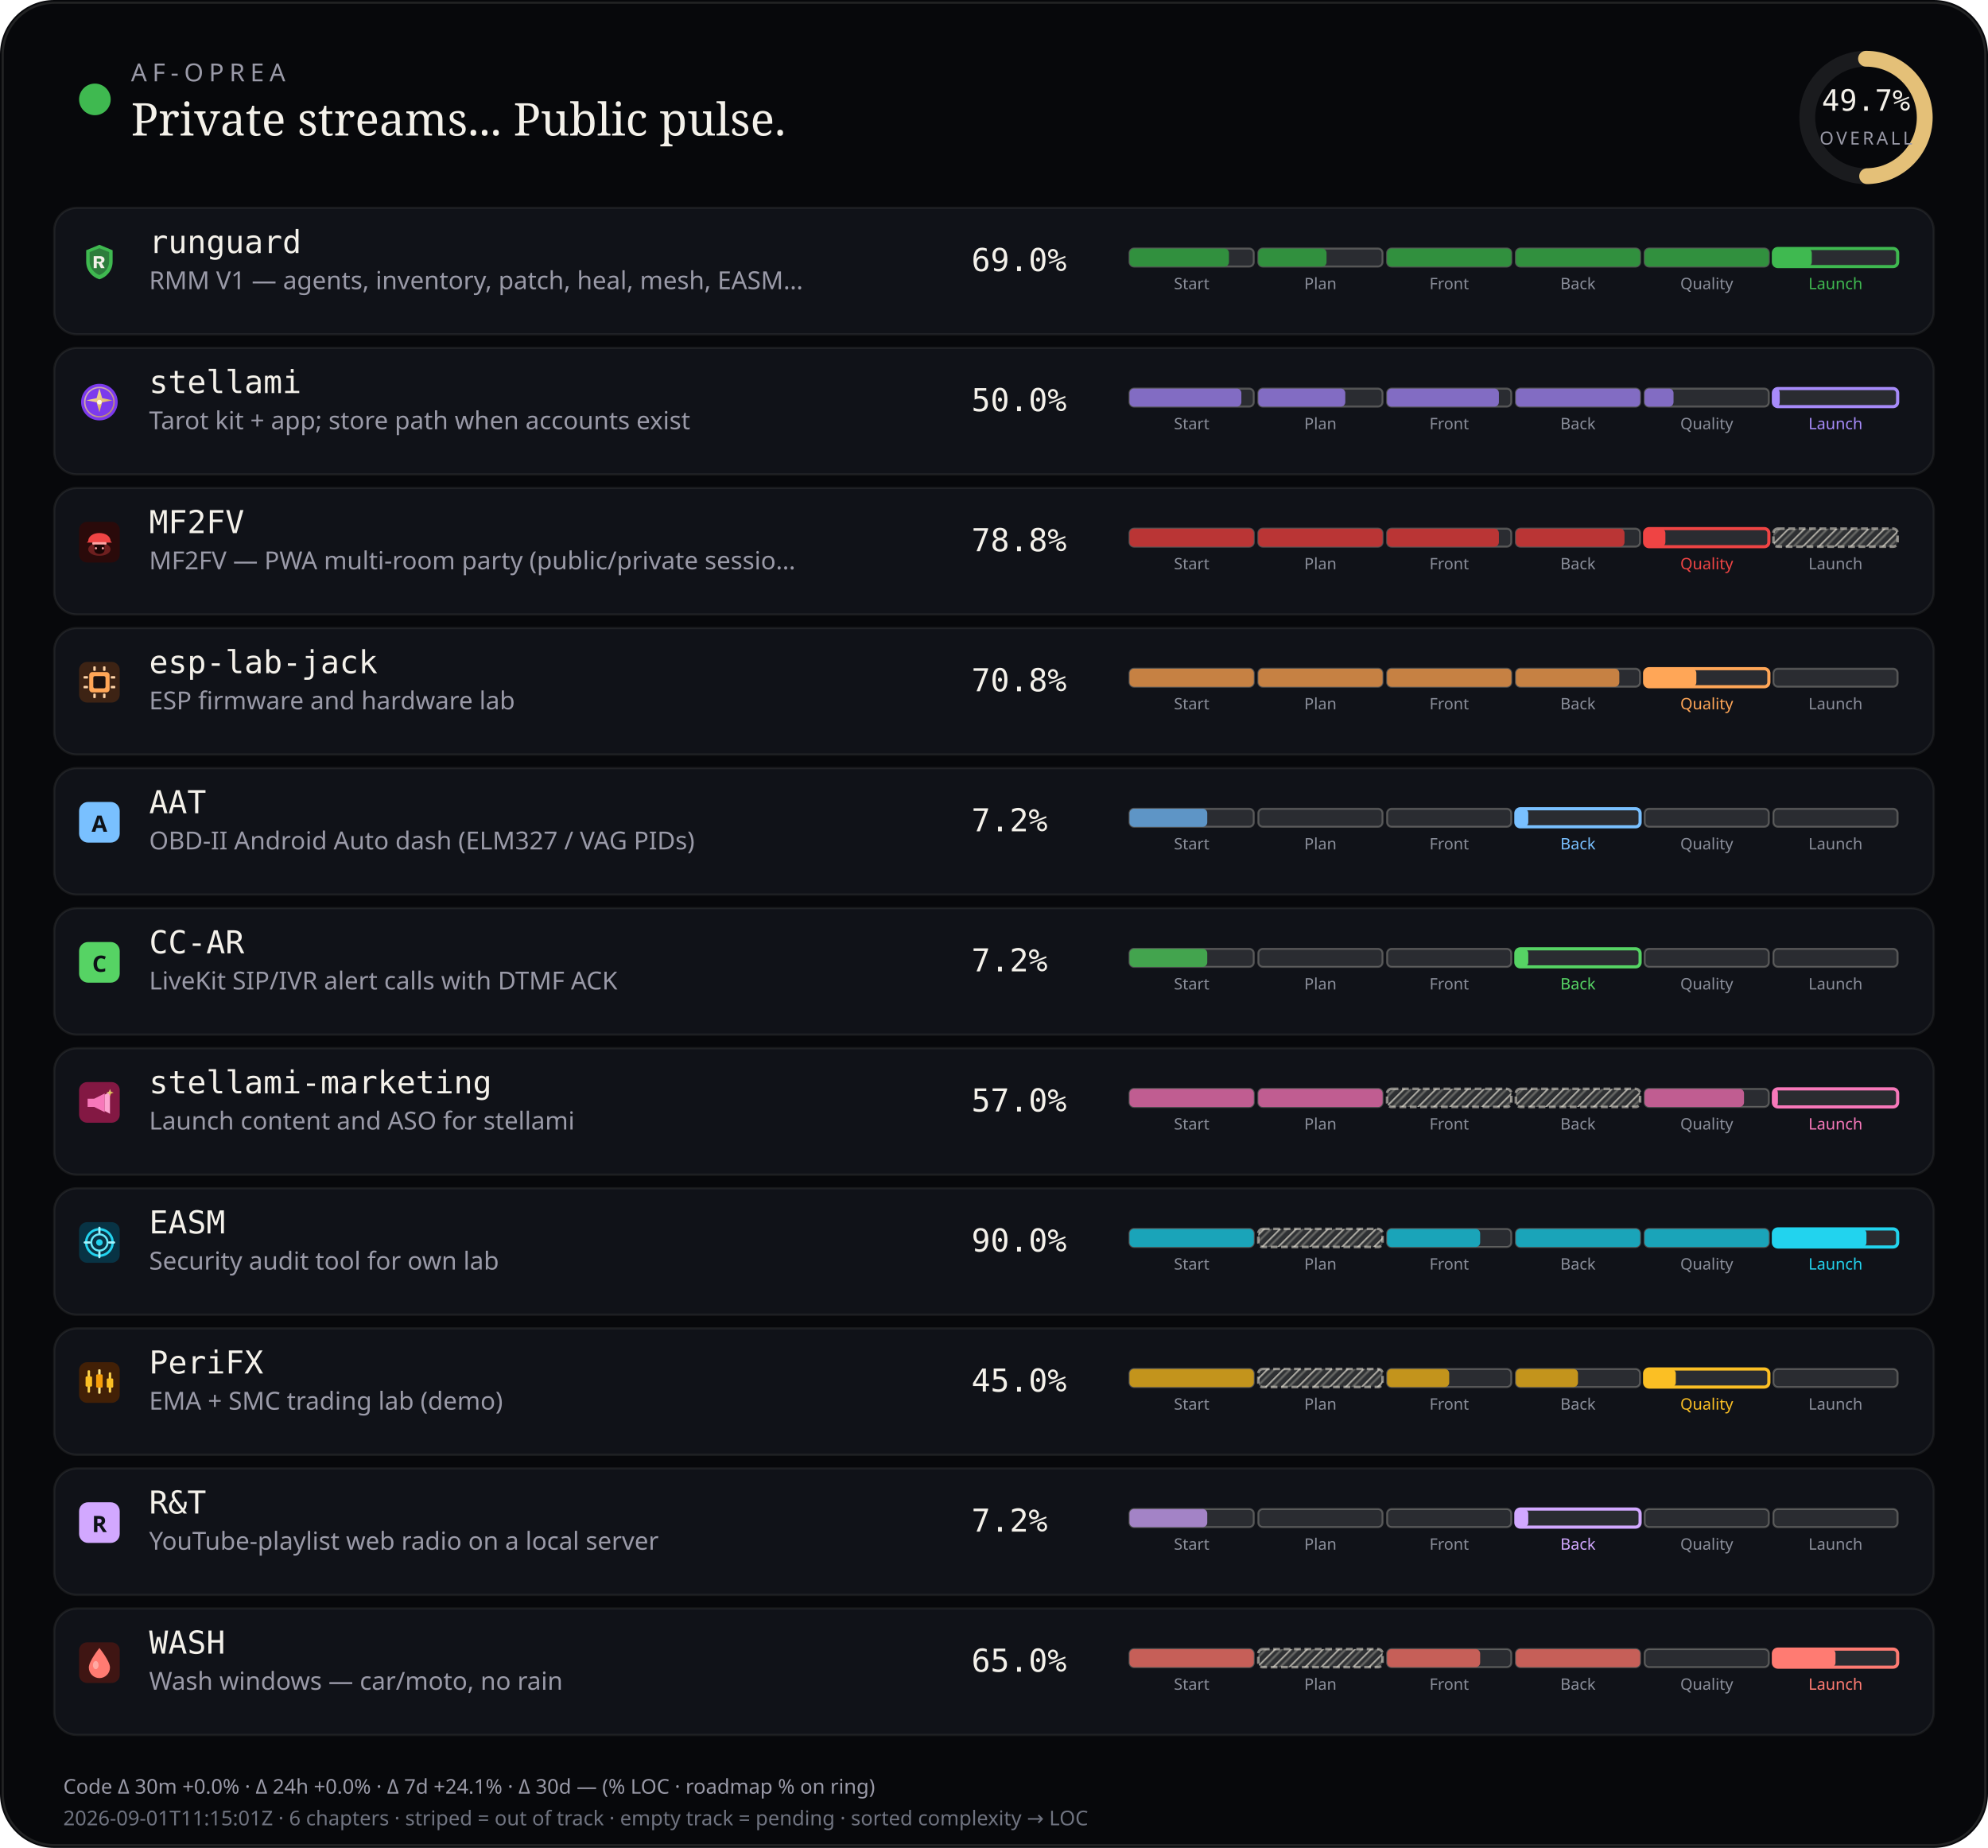
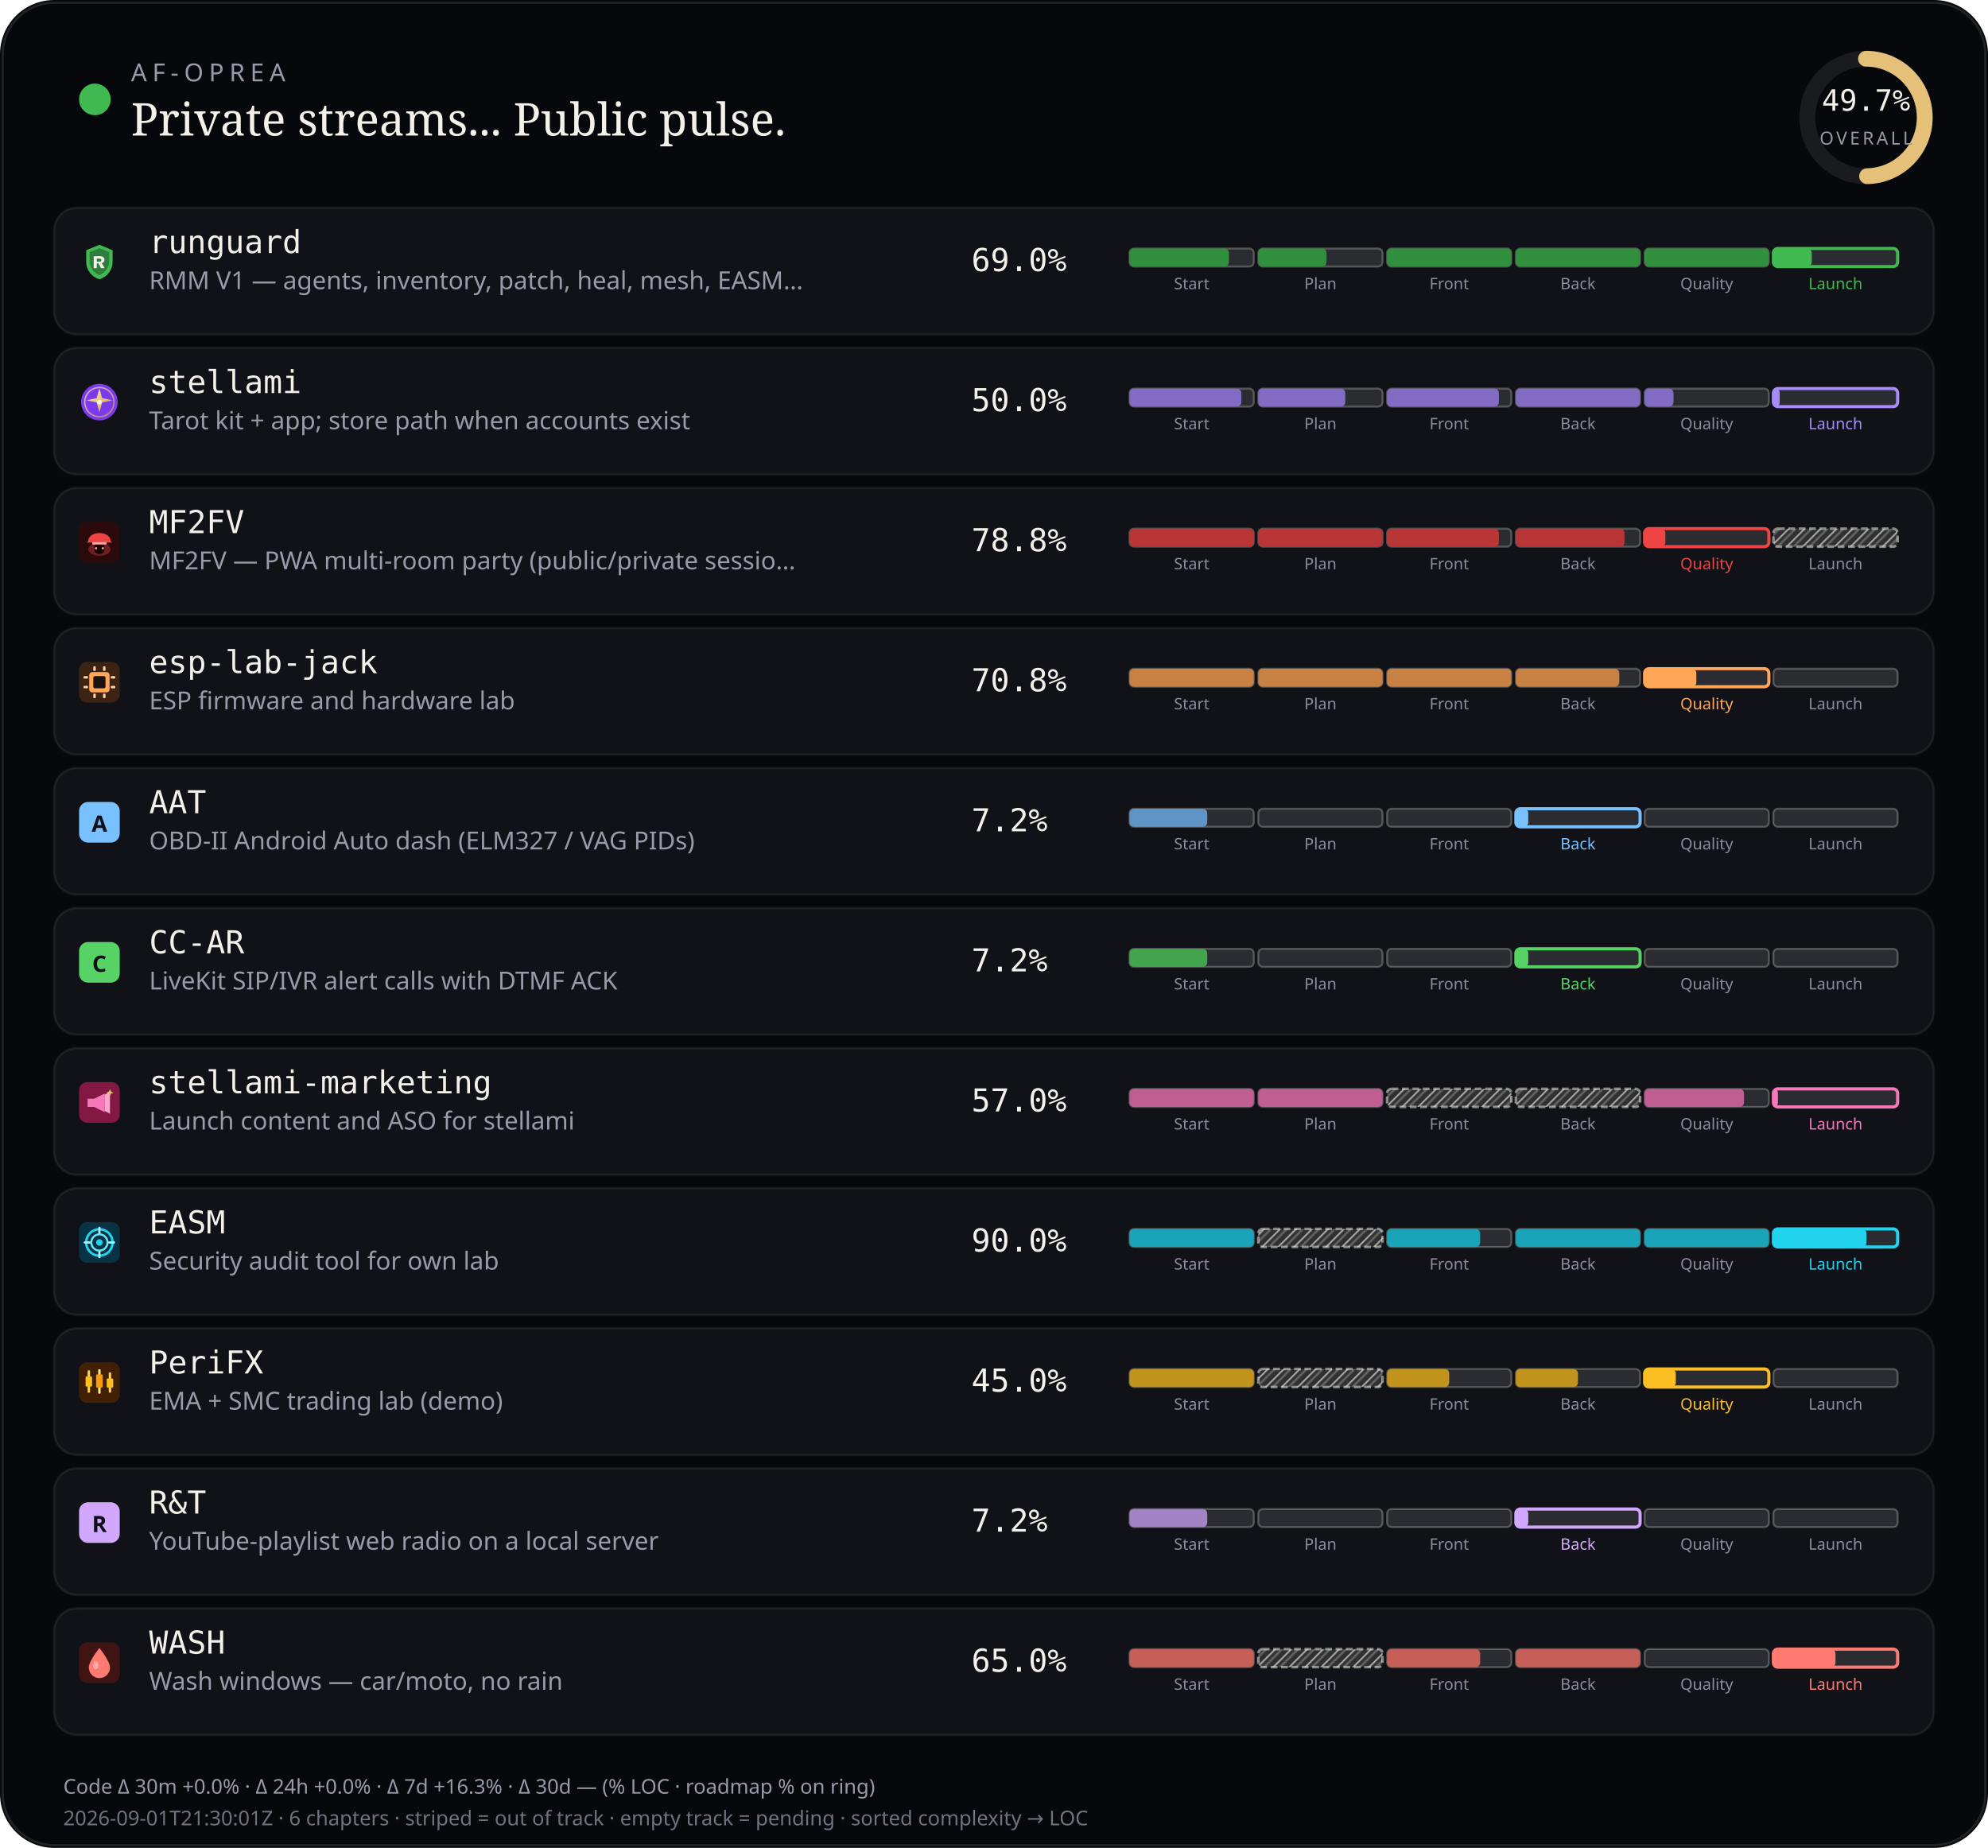
<svg xmlns="http://www.w3.org/2000/svg" viewBox="0 0 880 818" width="880" height="818" role="img" aria-label="AF-Oprea public work pulse">
  <defs>
    <pattern id="chSkip" width="5" height="5" patternUnits="userSpaceOnUse" patternTransform="rotate(45)">
      <line x1="0" y1="0" x2="0" y2="5" stroke="rgba(232,228,214,0.62)" stroke-width="1.6" />
      <line x1="2.5" y1="0" x2="2.5" y2="5" stroke="rgba(232,228,214,0.28)" stroke-width="1" />
    </pattern>
  </defs>
  <rect width="880" height="818" rx="24" fill="#07080b" />
  <rect x="1.2" y="1.2" width="877.6" height="815.6" rx="22.8" fill="none" stroke="rgba(232,228,214,0.12)" />
  <circle cx="42" cy="44" r="7" fill="#3fb950" />
  <text x="58" y="36" fill="#9a9aa8" font-size="11" font-family="ui-sans-serif, system-ui, sans-serif" letter-spacing="2.4">AF-OPREA</text>
  <text x="58" y="60" fill="#f4f1ea" font-size="20" font-family="ui-serif, Georgia, serif">Private streams... Public pulse.</text>
  <g transform="translate(790,16)">
    <circle cx="36" cy="36" r="26" fill="none" stroke="rgba(255,255,255,0.08)" stroke-width="7" />
    <circle cx="36" cy="36" r="26" fill="none" stroke="#e4c078" stroke-width="7" stroke-linecap="round" stroke-dasharray="163.36" stroke-dashoffset="82.17" transform="rotate(-90 36 36)" />
    <text x="36" y="33" text-anchor="middle" fill="#f4f1ea" font-size="13" font-family="ui-monospace, monospace">49.7%</text>
    <text x="36" y="48" text-anchor="middle" fill="#9a9aa8" font-size="8" font-family="ui-sans-serif, system-ui, sans-serif" letter-spacing="1.2">OVERALL</text>
  </g>
  <rect x="24" y="92" width="832" height="56" rx="10" fill="#101218" stroke="rgba(232,228,214,0.08)" />
  <g id="stream_logo_runguard" class="stream_logo" data-stream="runguard" transform="translate(35.0,107.0) scale(0.9)" opacity="1.0">
    <path fill="#3fb950" d="M10 1.5 L16.5 4.2 V9.8 C16.5 14.1 13.6 17.4 10 18.5 C6.4 17.4 3.5 14.1 3.5 9.8 V4.2 Z" />
    <path fill="#0d1117" fill-opacity=".35" d="M10 3.2 L14.8 5.1 V9.7 C14.8 12.9 12.6 15.4 10 16.4 C7.4 15.4 5.2 12.9 5.2 9.7 V5.1 Z" />
    <path fill="#f4f1ea" d="M7.2 7.1h3.1c1.35 0 2.2.7 2.2 1.75 0 .85-.5 1.45-1.35 1.65L12.6 13h-1.85l-1.2-2.35H8.7V13H7.2V7.1zm1.5 1.2v1.55h1.35c.55 0 .9-.28.9-.75s-.35-.8-.9-.8H8.7z" />
  </g>
  <use class="stream_logo" data-stream="runguard" href="#stream_logo_runguard" x="35.0" y="107.0" width="18" height="18" opacity="0" />
  <text x="66" y="112" fill="#f4f1ea" font-size="14" font-family="ui-monospace, SFMono-Regular, monospace">runguard</text>
  <text x="66" y="128" fill="#9a9aa8" font-size="11" font-family="ui-sans-serif, system-ui, sans-serif">RMM V1 — agents, inventory, patch, heal, mesh, EASM…</text>
  <text x="430" y="120" fill="#f4f1ea" font-size="14" font-family="ui-monospace, SFMono-Regular, monospace">69.0%</text>
  <rect x="500.0" y="110.0" width="55.0" height="8.0" rx="2" fill="rgba(255,255,255,0.11)" stroke="rgba(232,228,214,0.28)" stroke-width="0.85" />
  <rect x="500.0" y="110.0" width="44.0" height="8.0" rx="2" fill="#31903e" />
  <text x="527.5" y="128.0" text-anchor="middle" fill="#8a8e9a" font-size="7" font-family="ui-sans-serif, system-ui, sans-serif">Start</text>
  <rect x="557.0" y="110.0" width="55.0" height="8.0" rx="2" fill="rgba(255,255,255,0.11)" stroke="rgba(232,228,214,0.28)" stroke-width="0.85" />
  <rect x="557.0" y="110.0" width="30.2" height="8.0" rx="2" fill="#31903e" />
  <text x="584.5" y="128.0" text-anchor="middle" fill="#8a8e9a" font-size="7" font-family="ui-sans-serif, system-ui, sans-serif">Plan</text>
  <rect x="614.0" y="110.0" width="55.0" height="8.0" rx="2" fill="rgba(255,255,255,0.11)" stroke="rgba(232,228,214,0.28)" stroke-width="0.85" />
  <rect x="614.0" y="110.0" width="55.0" height="8.0" rx="2" fill="#31903e" />
  <text x="641.5" y="128.0" text-anchor="middle" fill="#8a8e9a" font-size="7" font-family="ui-sans-serif, system-ui, sans-serif">Front</text>
  <rect x="671.0" y="110.0" width="55.0" height="8.0" rx="2" fill="rgba(255,255,255,0.11)" stroke="rgba(232,228,214,0.28)" stroke-width="0.85" />
  <rect x="671.0" y="110.0" width="55.0" height="8.0" rx="2" fill="#31903e" />
  <text x="698.5" y="128.0" text-anchor="middle" fill="#8a8e9a" font-size="7" font-family="ui-sans-serif, system-ui, sans-serif">Back</text>
  <rect x="728.0" y="110.0" width="55.0" height="8.0" rx="2" fill="rgba(255,255,255,0.11)" stroke="rgba(232,228,214,0.28)" stroke-width="0.85" />
  <rect x="728.0" y="110.0" width="55.0" height="8.0" rx="2" fill="#31903e" />
  <text x="755.5" y="128.0" text-anchor="middle" fill="#8a8e9a" font-size="7" font-family="ui-sans-serif, system-ui, sans-serif">Quality</text>
  <rect x="785.0" y="110.0" width="55.0" height="8.0" rx="2" fill="rgba(255,255,255,0.11)" stroke="#3fb950" stroke-width="1.4" />
  <rect x="785.0" y="110.0" width="17.0" height="8.0" rx="2" fill="#3fb950" />
  <text x="812.5" y="128.0" text-anchor="middle" fill="#3fb950" font-size="7" font-family="ui-sans-serif, system-ui, sans-serif">Launch</text>
  <rect x="24" y="154" width="832" height="56" rx="10" fill="#101218" stroke="rgba(232,228,214,0.08)" />
  <g id="stream_logo_stellami" class="stream_logo" data-stream="stellami" transform="translate(35.0,169.0) scale(0.9)" opacity="1.0">
    <defs>
      <linearGradient id="stream_logo_stellami-stellami-gold" x1="0%" y1="0%" x2="100%" y2="100%">
        <stop offset="0%" stop-color="#f5e6a8" />
        <stop offset="55%" stop-color="#e8c57a" />
        <stop offset="100%" stop-color="#c9a227" />
      </linearGradient>
    </defs>
    <circle cx="10" cy="10" r="9" fill="#7c3aed" />
    <circle cx="10" cy="10" r="7.2" fill="none" stroke="url(#stream_logo_stellami-stellami-gold)" stroke-width="0.7" opacity=".7" />
    <path fill="url(#stream_logo_stellami-stellami-gold)" d="M10 3.2 L11.35 8.05 L16.4 9.1 L11.35 10.15 L10 15 L8.65 10.15 L3.6 9.1 L8.65 8.05 Z" />
    <circle cx="10" cy="10" r="1.15" fill="#fff8e8" />
  </g>
  <use class="stream_logo" data-stream="stellami" href="#stream_logo_stellami" x="35.0" y="169.0" width="18" height="18" opacity="0" />
  <text x="66" y="174" fill="#f4f1ea" font-size="14" font-family="ui-monospace, SFMono-Regular, monospace">stellami</text>
  <text x="66" y="190" fill="#9a9aa8" font-size="11" font-family="ui-sans-serif, system-ui, sans-serif">Tarot kit + app; store path when accounts exist</text>
  <text x="430" y="182" fill="#f4f1ea" font-size="14" font-family="ui-monospace, SFMono-Regular, monospace">50.0%</text>
  <rect x="500.0" y="172.0" width="55.0" height="8.0" rx="2" fill="rgba(255,255,255,0.11)" stroke="rgba(232,228,214,0.28)" stroke-width="0.85" />
  <rect x="500.0" y="172.0" width="49.5" height="8.0" rx="2" fill="#826cc3" />
  <text x="527.5" y="190.0" text-anchor="middle" fill="#8a8e9a" font-size="7" font-family="ui-sans-serif, system-ui, sans-serif">Start</text>
  <rect x="557.0" y="172.0" width="55.0" height="8.0" rx="2" fill="rgba(255,255,255,0.11)" stroke="rgba(232,228,214,0.28)" stroke-width="0.85" />
  <rect x="557.0" y="172.0" width="38.5" height="8.0" rx="2" fill="#826cc3" />
  <text x="584.5" y="190.0" text-anchor="middle" fill="#8a8e9a" font-size="7" font-family="ui-sans-serif, system-ui, sans-serif">Plan</text>
  <rect x="614.0" y="172.0" width="55.0" height="8.0" rx="2" fill="rgba(255,255,255,0.11)" stroke="rgba(232,228,214,0.28)" stroke-width="0.85" />
  <rect x="614.0" y="172.0" width="49.5" height="8.0" rx="2" fill="#826cc3" />
  <text x="641.5" y="190.0" text-anchor="middle" fill="#8a8e9a" font-size="7" font-family="ui-sans-serif, system-ui, sans-serif">Front</text>
  <rect x="671.0" y="172.0" width="55.0" height="8.0" rx="2" fill="rgba(255,255,255,0.11)" stroke="rgba(232,228,214,0.28)" stroke-width="0.85" />
  <rect x="671.0" y="172.0" width="55.0" height="8.0" rx="2" fill="#826cc3" />
  <text x="698.5" y="190.0" text-anchor="middle" fill="#8a8e9a" font-size="7" font-family="ui-sans-serif, system-ui, sans-serif">Back</text>
  <rect x="728.0" y="172.0" width="55.0" height="8.0" rx="2" fill="rgba(255,255,255,0.11)" stroke="rgba(232,228,214,0.28)" stroke-width="0.85" />
  <rect x="728.0" y="172.0" width="12.8" height="8.0" rx="2" fill="#826cc3" />
  <text x="755.5" y="190.0" text-anchor="middle" fill="#8a8e9a" font-size="7" font-family="ui-sans-serif, system-ui, sans-serif">Quality</text>
  <rect x="785.0" y="172.0" width="55.0" height="8.0" rx="2" fill="rgba(255,255,255,0.11)" stroke="#a78bfa" stroke-width="1.4" />
  <rect x="785.0" y="172.0" width="2.8" height="8.0" rx="2" fill="#a78bfa" />
  <text x="812.5" y="190.0" text-anchor="middle" fill="#a78bfa" font-size="7" font-family="ui-sans-serif, system-ui, sans-serif">Launch</text>
  <rect x="24" y="216" width="832" height="56" rx="10" fill="#101218" stroke="rgba(232,228,214,0.08)" />
  <g id="stream_logo_mf2fv" class="stream_logo" data-stream="mf2fv" transform="translate(35.0,231.0) scale(0.9)" opacity="1.0">
    <rect width="20" height="20" rx="4" fill="#2a0a0a" />
    <ellipse cx="10" cy="13.5" rx="5.5" ry="3.2" fill="#ef4444" opacity=".35" />
    <path fill="#ef4444" d="M4.5 9.5 C4.5 7.2 6.8 5.5 10 5.5 S15.5 7.2 15.5 9.5 L16.2 10.2 H3.8 Z" />
    <rect x="6.5" y="10" width="7" height="1.2" rx="0.4" fill="#fca5a5" />
    <path fill="#1a0505" d="M7.5 11.2 h5 v2.8 c0 1-1.1 1.8-2.5 1.8 s-2.5-.8-2.5-1.8 v-2.8z" />
    <circle cx="8.3" cy="13" r="0.55" fill="#fca5a5" />
    <circle cx="11.7" cy="13" r="0.55" fill="#fca5a5" />
  </g>
  <use class="stream_logo" data-stream="mf2fv" href="#stream_logo_mf2fv" x="35.0" y="231.0" width="18" height="18" opacity="0" />
  <text x="66" y="236" fill="#f4f1ea" font-size="14" font-family="ui-monospace, SFMono-Regular, monospace">MF2FV</text>
  <text x="66" y="252" fill="#9a9aa8" font-size="11" font-family="ui-sans-serif, system-ui, sans-serif">MF2FV — PWA multi-room party (public/private sessio…</text>
  <text x="430" y="244" fill="#f4f1ea" font-size="14" font-family="ui-monospace, SFMono-Regular, monospace">78.8%</text>
  <rect x="500.0" y="234.0" width="55.0" height="8.0" rx="2" fill="rgba(255,255,255,0.11)" stroke="rgba(232,228,214,0.28)" stroke-width="0.85" />
  <rect x="500.0" y="234.0" width="55.0" height="8.0" rx="2" fill="#ba3535" />
  <text x="527.5" y="252.0" text-anchor="middle" fill="#8a8e9a" font-size="7" font-family="ui-sans-serif, system-ui, sans-serif">Start</text>
  <rect x="557.0" y="234.0" width="55.0" height="8.0" rx="2" fill="rgba(255,255,255,0.11)" stroke="rgba(232,228,214,0.28)" stroke-width="0.85" />
  <rect x="557.0" y="234.0" width="55.0" height="8.0" rx="2" fill="#ba3535" />
  <text x="584.5" y="252.0" text-anchor="middle" fill="#8a8e9a" font-size="7" font-family="ui-sans-serif, system-ui, sans-serif">Plan</text>
  <rect x="614.0" y="234.0" width="55.0" height="8.0" rx="2" fill="rgba(255,255,255,0.11)" stroke="rgba(232,228,214,0.28)" stroke-width="0.85" />
  <rect x="614.0" y="234.0" width="49.5" height="8.0" rx="2" fill="#ba3535" />
  <text x="641.5" y="252.0" text-anchor="middle" fill="#8a8e9a" font-size="7" font-family="ui-sans-serif, system-ui, sans-serif">Front</text>
  <rect x="671.0" y="234.0" width="55.0" height="8.0" rx="2" fill="rgba(255,255,255,0.11)" stroke="rgba(232,228,214,0.28)" stroke-width="0.85" />
  <rect x="671.0" y="234.0" width="48.1" height="8.0" rx="2" fill="#ba3535" />
  <text x="698.5" y="252.0" text-anchor="middle" fill="#8a8e9a" font-size="7" font-family="ui-sans-serif, system-ui, sans-serif">Back</text>
  <rect x="728.0" y="234.0" width="55.0" height="8.0" rx="2" fill="rgba(255,255,255,0.11)" stroke="#ef4444" stroke-width="1.4" />
  <rect x="728.0" y="234.0" width="9.2" height="8.0" rx="2" fill="#ef4444" />
  <text x="755.5" y="252.0" text-anchor="middle" fill="#ef4444" font-size="7" font-family="ui-sans-serif, system-ui, sans-serif">Quality</text>
  <rect x="785.0" y="234.0" width="55.0" height="8.0" rx="2" fill="rgba(232,228,214,0.14)" />
  <rect x="785.0" y="234.0" width="55.0" height="8.0" rx="2" fill="url(#chSkip)" />
  <rect x="785.0" y="234.0" width="55.0" height="8.0" rx="2" fill="none" stroke="rgba(232,228,214,0.55)" stroke-width="1.15" stroke-dasharray="3 1.6" />
  <text x="812.5" y="252.0" text-anchor="middle" fill="#8a8e9a" font-size="7" font-family="ui-sans-serif, system-ui, sans-serif">Launch</text>
  <rect x="24" y="278" width="832" height="56" rx="10" fill="#101218" stroke="rgba(232,228,214,0.08)" />
  <g id="stream_logo_esp-lab-jack" class="stream_logo" data-stream="esp-lab-jack" transform="translate(35.0,293.0) scale(0.9)" opacity="1.0">
    <rect width="20" height="20" rx="4" fill="#3d2314" />
    <rect x="5" y="5" width="10" height="10" rx="1.5" fill="#ffa657" />
    <rect x="7" y="7" width="6" height="6" rx="0.8" fill="#1c1210" />
    <rect x="2.2" y="7" width="2.2" height="1.2" rx="0.3" fill="#ffd4a8" />
    <rect x="2.2" y="11.8" width="2.2" height="1.2" rx="0.3" fill="#ffd4a8" />
    <rect x="15.6" y="7" width="2.2" height="1.2" rx="0.3" fill="#ffd4a8" />
    <rect x="15.6" y="11.8" width="2.2" height="1.2" rx="0.3" fill="#ffd4a8" />
    <rect x="7" y="2.2" width="1.2" height="2.2" rx="0.3" fill="#ffd4a8" />
    <rect x="11.8" y="2.2" width="1.2" height="2.2" rx="0.3" fill="#ffd4a8" />
    <rect x="7" y="15.6" width="1.2" height="2.2" rx="0.3" fill="#ffd4a8" />
    <rect x="11.8" y="15.6" width="1.2" height="2.2" rx="0.3" fill="#ffd4a8" />
  </g>
  <use class="stream_logo" data-stream="esp-lab-jack" href="#stream_logo_esp-lab-jack" x="35.0" y="293.0" width="18" height="18" opacity="0" />
  <text x="66" y="298" fill="#f4f1ea" font-size="14" font-family="ui-monospace, SFMono-Regular, monospace">esp-lab-jack</text>
  <text x="66" y="314" fill="#9a9aa8" font-size="11" font-family="ui-sans-serif, system-ui, sans-serif">ESP firmware and hardware lab</text>
  <text x="430" y="306" fill="#f4f1ea" font-size="14" font-family="ui-monospace, SFMono-Regular, monospace">70.8%</text>
  <rect x="500.0" y="296.0" width="55.0" height="8.0" rx="2" fill="rgba(255,255,255,0.11)" stroke="rgba(232,228,214,0.28)" stroke-width="0.85" />
  <rect x="500.0" y="296.0" width="55.0" height="8.0" rx="2" fill="#c68143" />
  <text x="527.5" y="314.0" text-anchor="middle" fill="#8a8e9a" font-size="7" font-family="ui-sans-serif, system-ui, sans-serif">Start</text>
  <rect x="557.0" y="296.0" width="55.0" height="8.0" rx="2" fill="rgba(255,255,255,0.11)" stroke="rgba(232,228,214,0.28)" stroke-width="0.85" />
  <rect x="557.0" y="296.0" width="55.0" height="8.0" rx="2" fill="#c68143" />
  <text x="584.5" y="314.0" text-anchor="middle" fill="#8a8e9a" font-size="7" font-family="ui-sans-serif, system-ui, sans-serif">Plan</text>
  <rect x="614.0" y="296.0" width="55.0" height="8.0" rx="2" fill="rgba(255,255,255,0.11)" stroke="rgba(232,228,214,0.28)" stroke-width="0.85" />
  <rect x="614.0" y="296.0" width="55.0" height="8.0" rx="2" fill="#c68143" />
  <text x="641.5" y="314.0" text-anchor="middle" fill="#8a8e9a" font-size="7" font-family="ui-sans-serif, system-ui, sans-serif">Front</text>
  <rect x="671.0" y="296.0" width="55.0" height="8.0" rx="2" fill="rgba(255,255,255,0.11)" stroke="rgba(232,228,214,0.28)" stroke-width="0.85" />
  <rect x="671.0" y="296.0" width="45.8" height="8.0" rx="2" fill="#c68143" />
  <text x="698.5" y="314.0" text-anchor="middle" fill="#8a8e9a" font-size="7" font-family="ui-sans-serif, system-ui, sans-serif">Back</text>
  <rect x="728.0" y="296.0" width="55.0" height="8.0" rx="2" fill="rgba(255,255,255,0.11)" stroke="#ffa657" stroke-width="1.4" />
  <rect x="728.0" y="296.0" width="22.9" height="8.0" rx="2" fill="#ffa657" />
  <text x="755.5" y="314.0" text-anchor="middle" fill="#ffa657" font-size="7" font-family="ui-sans-serif, system-ui, sans-serif">Quality</text>
  <rect x="785.0" y="296.0" width="55.0" height="8.0" rx="2" fill="rgba(255,255,255,0.11)" stroke="rgba(232,228,214,0.28)" stroke-width="0.85" />
  <text x="812.5" y="314.0" text-anchor="middle" fill="#8a8e9a" font-size="7" font-family="ui-sans-serif, system-ui, sans-serif">Launch</text>
  <rect x="24" y="340" width="832" height="56" rx="10" fill="#101218" stroke="rgba(232,228,214,0.08)" />
  <g id="stream_logo_aat" class="stream_logo" data-stream="aat" opacity="1.0">
    <rect x="35.0" y="355.0" width="18" height="18" rx="4" fill="#79c0ff" />
    <text x="44.0" y="368.2" text-anchor="middle" fill="#0d1117" font-size="10" font-family="ui-sans-serif, system-ui, sans-serif" font-weight="700">A</text>
  </g>
  <text x="66" y="360" fill="#f4f1ea" font-size="14" font-family="ui-monospace, SFMono-Regular, monospace">AAT</text>
  <text x="66" y="376" fill="#9a9aa8" font-size="11" font-family="ui-sans-serif, system-ui, sans-serif">OBD-II Android Auto dash (ELM327 / VAG PIDs)</text>
  <text x="430" y="368" fill="#f4f1ea" font-size="14" font-family="ui-monospace, SFMono-Regular, monospace">7.2%</text>
  <rect x="500.0" y="358.0" width="55.0" height="8.0" rx="2" fill="rgba(255,255,255,0.11)" stroke="rgba(232,228,214,0.28)" stroke-width="0.85" />
  <rect x="500.0" y="358.0" width="34.4" height="8.0" rx="2" fill="#5e95c6" />
  <text x="527.5" y="376.0" text-anchor="middle" fill="#8a8e9a" font-size="7" font-family="ui-sans-serif, system-ui, sans-serif">Start</text>
  <rect x="557.0" y="358.0" width="55.0" height="8.0" rx="2" fill="rgba(255,255,255,0.11)" stroke="rgba(232,228,214,0.28)" stroke-width="0.85" />
  <text x="584.5" y="376.0" text-anchor="middle" fill="#8a8e9a" font-size="7" font-family="ui-sans-serif, system-ui, sans-serif">Plan</text>
  <rect x="614.0" y="358.0" width="55.0" height="8.0" rx="2" fill="rgba(255,255,255,0.11)" stroke="rgba(232,228,214,0.28)" stroke-width="0.85" />
  <text x="641.5" y="376.0" text-anchor="middle" fill="#8a8e9a" font-size="7" font-family="ui-sans-serif, system-ui, sans-serif">Front</text>
  <rect x="671.0" y="358.0" width="55.0" height="8.0" rx="2" fill="rgba(255,255,255,0.11)" stroke="#79c0ff" stroke-width="1.4" />
  <rect x="671.0" y="358.0" width="5.5" height="8.0" rx="2" fill="#79c0ff" />
  <text x="698.5" y="376.0" text-anchor="middle" fill="#79c0ff" font-size="7" font-family="ui-sans-serif, system-ui, sans-serif">Back</text>
  <rect x="728.0" y="358.0" width="55.0" height="8.0" rx="2" fill="rgba(255,255,255,0.11)" stroke="rgba(232,228,214,0.28)" stroke-width="0.85" />
  <text x="755.5" y="376.0" text-anchor="middle" fill="#8a8e9a" font-size="7" font-family="ui-sans-serif, system-ui, sans-serif">Quality</text>
  <rect x="785.0" y="358.0" width="55.0" height="8.0" rx="2" fill="rgba(255,255,255,0.11)" stroke="rgba(232,228,214,0.28)" stroke-width="0.85" />
  <text x="812.5" y="376.0" text-anchor="middle" fill="#8a8e9a" font-size="7" font-family="ui-sans-serif, system-ui, sans-serif">Launch</text>
  <rect x="24" y="402" width="832" height="56" rx="10" fill="#101218" stroke="rgba(232,228,214,0.08)" />
  <g id="stream_logo_cc-ar" class="stream_logo" data-stream="cc-ar" opacity="1.0">
    <rect x="35.0" y="417.0" width="18" height="18" rx="4" fill="#56d364" />
    <text x="44.0" y="430.2" text-anchor="middle" fill="#0d1117" font-size="10" font-family="ui-sans-serif, system-ui, sans-serif" font-weight="700">C</text>
  </g>
  <text x="66" y="422" fill="#f4f1ea" font-size="14" font-family="ui-monospace, SFMono-Regular, monospace">CC-AR</text>
  <text x="66" y="438" fill="#9a9aa8" font-size="11" font-family="ui-sans-serif, system-ui, sans-serif">LiveKit SIP/IVR alert calls with DTMF ACK</text>
  <text x="430" y="430" fill="#f4f1ea" font-size="14" font-family="ui-monospace, SFMono-Regular, monospace">7.2%</text>
  <rect x="500.0" y="420.0" width="55.0" height="8.0" rx="2" fill="rgba(255,255,255,0.11)" stroke="rgba(232,228,214,0.28)" stroke-width="0.85" />
  <rect x="500.0" y="420.0" width="34.4" height="8.0" rx="2" fill="#43a44e" />
  <text x="527.5" y="438.0" text-anchor="middle" fill="#8a8e9a" font-size="7" font-family="ui-sans-serif, system-ui, sans-serif">Start</text>
  <rect x="557.0" y="420.0" width="55.0" height="8.0" rx="2" fill="rgba(255,255,255,0.11)" stroke="rgba(232,228,214,0.28)" stroke-width="0.85" />
  <text x="584.5" y="438.0" text-anchor="middle" fill="#8a8e9a" font-size="7" font-family="ui-sans-serif, system-ui, sans-serif">Plan</text>
  <rect x="614.0" y="420.0" width="55.0" height="8.0" rx="2" fill="rgba(255,255,255,0.11)" stroke="rgba(232,228,214,0.28)" stroke-width="0.85" />
  <text x="641.5" y="438.0" text-anchor="middle" fill="#8a8e9a" font-size="7" font-family="ui-sans-serif, system-ui, sans-serif">Front</text>
  <rect x="671.0" y="420.0" width="55.0" height="8.0" rx="2" fill="rgba(255,255,255,0.11)" stroke="#56d364" stroke-width="1.4" />
  <rect x="671.0" y="420.0" width="5.5" height="8.0" rx="2" fill="#56d364" />
  <text x="698.5" y="438.0" text-anchor="middle" fill="#56d364" font-size="7" font-family="ui-sans-serif, system-ui, sans-serif">Back</text>
  <rect x="728.0" y="420.0" width="55.0" height="8.0" rx="2" fill="rgba(255,255,255,0.11)" stroke="rgba(232,228,214,0.28)" stroke-width="0.85" />
  <text x="755.5" y="438.0" text-anchor="middle" fill="#8a8e9a" font-size="7" font-family="ui-sans-serif, system-ui, sans-serif">Quality</text>
  <rect x="785.0" y="420.0" width="55.0" height="8.0" rx="2" fill="rgba(255,255,255,0.11)" stroke="rgba(232,228,214,0.28)" stroke-width="0.85" />
  <text x="812.5" y="438.0" text-anchor="middle" fill="#8a8e9a" font-size="7" font-family="ui-sans-serif, system-ui, sans-serif">Launch</text>
  <rect x="24" y="464" width="832" height="56" rx="10" fill="#101218" stroke="rgba(232,228,214,0.08)" />
  <g id="stream_logo_stellami-marketing" class="stream_logo" data-stream="stellami-marketing" transform="translate(35.0,479.0) scale(0.9)" opacity="1.0">
    <defs>
      <linearGradient id="stream_logo_stellami-marketing-smkt-gold" x1="0%" y1="0%" x2="100%" y2="100%">
        <stop offset="0%" stop-color="#f5e6a8" />
        <stop offset="100%" stop-color="#c9a227" />
      </linearGradient>
    </defs>
    <rect width="20" height="20" rx="4" fill="#831843" />
    <path fill="#f778ba" d="M4.2 8.2h3.2l5.2-2.6v9.2l-5.2-2.6H4.2z" />
    <path fill="#fda4d0" d="M12.6 6.2l2.6-1.4v10.8l-2.6-1.4z" />
    <path fill="url(#stream_logo_stellami-marketing-smkt-gold)" d="M15.2 3.4 L15.7 4.7 L17 5.2 L15.7 5.7 L15.2 7 L14.7 5.7 L13.4 5.2 L14.7 4.7 Z" />
  </g>
  <use class="stream_logo" data-stream="stellami-marketing" href="#stream_logo_stellami-marketing" x="35.0" y="479.0" width="18" height="18" opacity="0" />
  <text x="66" y="484" fill="#f4f1ea" font-size="14" font-family="ui-monospace, SFMono-Regular, monospace">stellami-marketing</text>
  <text x="66" y="500" fill="#9a9aa8" font-size="11" font-family="ui-sans-serif, system-ui, sans-serif">Launch content and ASO for stellami</text>
  <text x="430" y="492" fill="#f4f1ea" font-size="14" font-family="ui-monospace, SFMono-Regular, monospace">57.0%</text>
  <rect x="500.0" y="482.0" width="55.0" height="8.0" rx="2" fill="rgba(255,255,255,0.11)" stroke="rgba(232,228,214,0.28)" stroke-width="0.85" />
  <rect x="500.0" y="482.0" width="55.0" height="8.0" rx="2" fill="#c05d91" />
  <text x="527.5" y="500.0" text-anchor="middle" fill="#8a8e9a" font-size="7" font-family="ui-sans-serif, system-ui, sans-serif">Start</text>
  <rect x="557.0" y="482.0" width="55.0" height="8.0" rx="2" fill="rgba(255,255,255,0.11)" stroke="rgba(232,228,214,0.28)" stroke-width="0.85" />
  <rect x="557.0" y="482.0" width="55.0" height="8.0" rx="2" fill="#c05d91" />
  <text x="584.5" y="500.0" text-anchor="middle" fill="#8a8e9a" font-size="7" font-family="ui-sans-serif, system-ui, sans-serif">Plan</text>
  <rect x="614.0" y="482.0" width="55.0" height="8.0" rx="2" fill="rgba(232,228,214,0.14)" />
  <rect x="614.0" y="482.0" width="55.0" height="8.0" rx="2" fill="url(#chSkip)" />
  <rect x="614.0" y="482.0" width="55.0" height="8.0" rx="2" fill="none" stroke="rgba(232,228,214,0.55)" stroke-width="1.15" stroke-dasharray="3 1.6" />
  <text x="641.5" y="500.0" text-anchor="middle" fill="#8a8e9a" font-size="7" font-family="ui-sans-serif, system-ui, sans-serif">Front</text>
  <rect x="671.0" y="482.0" width="55.0" height="8.0" rx="2" fill="rgba(232,228,214,0.14)" />
  <rect x="671.0" y="482.0" width="55.0" height="8.0" rx="2" fill="url(#chSkip)" />
  <rect x="671.0" y="482.0" width="55.0" height="8.0" rx="2" fill="none" stroke="rgba(232,228,214,0.55)" stroke-width="1.15" stroke-dasharray="3 1.6" />
  <text x="698.5" y="500.0" text-anchor="middle" fill="#8a8e9a" font-size="7" font-family="ui-sans-serif, system-ui, sans-serif">Back</text>
  <rect x="728.0" y="482.0" width="55.0" height="8.0" rx="2" fill="rgba(255,255,255,0.11)" stroke="rgba(232,228,214,0.28)" stroke-width="0.85" />
  <rect x="728.0" y="482.0" width="44.0" height="8.0" rx="2" fill="#c05d91" />
  <text x="755.5" y="500.0" text-anchor="middle" fill="#8a8e9a" font-size="7" font-family="ui-sans-serif, system-ui, sans-serif">Quality</text>
  <rect x="785.0" y="482.0" width="55.0" height="8.0" rx="2" fill="rgba(255,255,255,0.11)" stroke="#f778ba" stroke-width="1.4" />
  <rect x="785.0" y="482.0" width="2.0" height="8.0" rx="2" fill="#f778ba" />
  <text x="812.5" y="500.0" text-anchor="middle" fill="#f778ba" font-size="7" font-family="ui-sans-serif, system-ui, sans-serif">Launch</text>
  <rect x="24" y="526" width="832" height="56" rx="10" fill="#101218" stroke="rgba(232,228,214,0.08)" />
  <g id="stream_logo_easm" class="stream_logo" data-stream="easm" transform="translate(35.0,541.0) scale(0.9)" opacity="1.0">
    <rect width="20" height="20" rx="4" fill="#083344" />
    <circle cx="10" cy="10" r="6.5" fill="none" stroke="#22d3ee" stroke-width="1.2" />
    <circle cx="10" cy="10" r="4" fill="none" stroke="#67e8f9" stroke-width="1" />
    <circle cx="10" cy="10" r="1.6" fill="#22d3ee" />
    <path d="M10 2.8 V5.2 M10 14.8 V17.2 M2.8 10 H5.2 M14.8 10 H17.2" stroke="#a5f3fc" stroke-width="1.1" stroke-linecap="round" />
  </g>
  <use class="stream_logo" data-stream="easm" href="#stream_logo_easm" x="35.0" y="541.0" width="18" height="18" opacity="0" />
  <text x="66" y="546" fill="#f4f1ea" font-size="14" font-family="ui-monospace, SFMono-Regular, monospace">EASM</text>
  <text x="66" y="562" fill="#9a9aa8" font-size="11" font-family="ui-sans-serif, system-ui, sans-serif">Security audit tool for own lab</text>
  <text x="430" y="554" fill="#f4f1ea" font-size="14" font-family="ui-monospace, SFMono-Regular, monospace">90.0%</text>
  <rect x="500.0" y="544.0" width="55.0" height="8.0" rx="2" fill="rgba(255,255,255,0.11)" stroke="rgba(232,228,214,0.28)" stroke-width="0.85" />
  <rect x="500.0" y="544.0" width="55.0" height="8.0" rx="2" fill="#1aa4b9" />
  <text x="527.5" y="562.0" text-anchor="middle" fill="#8a8e9a" font-size="7" font-family="ui-sans-serif, system-ui, sans-serif">Start</text>
  <rect x="557.0" y="544.0" width="55.0" height="8.0" rx="2" fill="rgba(232,228,214,0.14)" />
  <rect x="557.0" y="544.0" width="55.0" height="8.0" rx="2" fill="url(#chSkip)" />
  <rect x="557.0" y="544.0" width="55.0" height="8.0" rx="2" fill="none" stroke="rgba(232,228,214,0.55)" stroke-width="1.15" stroke-dasharray="3 1.6" />
  <text x="584.5" y="562.0" text-anchor="middle" fill="#8a8e9a" font-size="7" font-family="ui-sans-serif, system-ui, sans-serif">Plan</text>
  <rect x="614.0" y="544.0" width="55.0" height="8.0" rx="2" fill="rgba(255,255,255,0.11)" stroke="rgba(232,228,214,0.28)" stroke-width="0.85" />
  <rect x="614.0" y="544.0" width="41.2" height="8.0" rx="2" fill="#1aa4b9" />
  <text x="641.5" y="562.0" text-anchor="middle" fill="#8a8e9a" font-size="7" font-family="ui-sans-serif, system-ui, sans-serif">Front</text>
  <rect x="671.0" y="544.0" width="55.0" height="8.0" rx="2" fill="rgba(255,255,255,0.11)" stroke="rgba(232,228,214,0.28)" stroke-width="0.85" />
  <rect x="671.0" y="544.0" width="55.0" height="8.0" rx="2" fill="#1aa4b9" />
  <text x="698.5" y="562.0" text-anchor="middle" fill="#8a8e9a" font-size="7" font-family="ui-sans-serif, system-ui, sans-serif">Back</text>
  <rect x="728.0" y="544.0" width="55.0" height="8.0" rx="2" fill="rgba(255,255,255,0.11)" stroke="rgba(232,228,214,0.28)" stroke-width="0.85" />
  <rect x="728.0" y="544.0" width="55.0" height="8.0" rx="2" fill="#1aa4b9" />
  <text x="755.5" y="562.0" text-anchor="middle" fill="#8a8e9a" font-size="7" font-family="ui-sans-serif, system-ui, sans-serif">Quality</text>
  <rect x="785.0" y="544.0" width="55.0" height="8.0" rx="2" fill="rgba(255,255,255,0.11)" stroke="#22d3ee" stroke-width="1.4" />
  <rect x="785.0" y="544.0" width="41.2" height="8.0" rx="2" fill="#22d3ee" />
  <text x="812.5" y="562.0" text-anchor="middle" fill="#22d3ee" font-size="7" font-family="ui-sans-serif, system-ui, sans-serif">Launch</text>
  <rect x="24" y="588" width="832" height="56" rx="10" fill="#101218" stroke="rgba(232,228,214,0.08)" />
  <g id="stream_logo_peri" class="stream_logo" data-stream="peri" transform="translate(35.0,603.0) scale(0.9)" opacity="1.0">
    <rect width="20" height="20" rx="4" fill="#422006" />
    <rect x="4.2" y="4" width="1.2" height="11" rx="0.4" fill="#fcd34d" />
    <rect x="3.2" y="7" width="3.2" height="5" rx="0.5" fill="#fbbf24" />
    <rect x="9.4" y="3.5" width="1.2" height="12" rx="0.4" fill="#fde68a" />
    <rect x="8.4" y="6" width="3.2" height="6.5" rx="0.5" fill="#f59e0b" />
    <rect x="14.6" y="5" width="1.2" height="10" rx="0.4" fill="#fcd34d" />
    <rect x="13.6" y="8" width="3.2" height="4.5" rx="0.5" fill="#fbbf24" />
  </g>
  <use class="stream_logo" data-stream="peri" href="#stream_logo_peri" x="35.0" y="603.0" width="18" height="18" opacity="0" />
  <text x="66" y="608" fill="#f4f1ea" font-size="14" font-family="ui-monospace, SFMono-Regular, monospace">PeriFX</text>
  <text x="66" y="624" fill="#9a9aa8" font-size="11" font-family="ui-sans-serif, system-ui, sans-serif">EMA + SMC trading lab (demo)</text>
  <text x="430" y="616" fill="#f4f1ea" font-size="14" font-family="ui-monospace, SFMono-Regular, monospace">45.0%</text>
  <rect x="500.0" y="606.0" width="55.0" height="8.0" rx="2" fill="rgba(255,255,255,0.11)" stroke="rgba(232,228,214,0.28)" stroke-width="0.85" />
  <rect x="500.0" y="606.0" width="55.0" height="8.0" rx="2" fill="#c3941c" />
  <text x="527.5" y="624.0" text-anchor="middle" fill="#8a8e9a" font-size="7" font-family="ui-sans-serif, system-ui, sans-serif">Start</text>
  <rect x="557.0" y="606.0" width="55.0" height="8.0" rx="2" fill="rgba(232,228,214,0.14)" />
  <rect x="557.0" y="606.0" width="55.0" height="8.0" rx="2" fill="url(#chSkip)" />
  <rect x="557.0" y="606.0" width="55.0" height="8.0" rx="2" fill="none" stroke="rgba(232,228,214,0.55)" stroke-width="1.15" stroke-dasharray="3 1.6" />
  <text x="584.5" y="624.0" text-anchor="middle" fill="#8a8e9a" font-size="7" font-family="ui-sans-serif, system-ui, sans-serif">Plan</text>
  <rect x="614.0" y="606.0" width="55.0" height="8.0" rx="2" fill="rgba(255,255,255,0.11)" stroke="rgba(232,228,214,0.28)" stroke-width="0.85" />
  <rect x="614.0" y="606.0" width="27.5" height="8.0" rx="2" fill="#c3941c" />
  <text x="641.5" y="624.0" text-anchor="middle" fill="#8a8e9a" font-size="7" font-family="ui-sans-serif, system-ui, sans-serif">Front</text>
  <rect x="671.0" y="606.0" width="55.0" height="8.0" rx="2" fill="rgba(255,255,255,0.11)" stroke="rgba(232,228,214,0.28)" stroke-width="0.85" />
  <rect x="671.0" y="606.0" width="27.5" height="8.0" rx="2" fill="#c3941c" />
  <text x="698.5" y="624.0" text-anchor="middle" fill="#8a8e9a" font-size="7" font-family="ui-sans-serif, system-ui, sans-serif">Back</text>
  <rect x="728.0" y="606.0" width="55.0" height="8.0" rx="2" fill="rgba(255,255,255,0.11)" stroke="#fbbf24" stroke-width="1.4" />
  <rect x="728.0" y="606.0" width="13.8" height="8.0" rx="2" fill="#fbbf24" />
  <text x="755.5" y="624.0" text-anchor="middle" fill="#fbbf24" font-size="7" font-family="ui-sans-serif, system-ui, sans-serif">Quality</text>
  <rect x="785.0" y="606.0" width="55.0" height="8.0" rx="2" fill="rgba(255,255,255,0.11)" stroke="rgba(232,228,214,0.28)" stroke-width="0.85" />
  <text x="812.5" y="624.0" text-anchor="middle" fill="#8a8e9a" font-size="7" font-family="ui-sans-serif, system-ui, sans-serif">Launch</text>
  <rect x="24" y="650" width="832" height="56" rx="10" fill="#101218" stroke="rgba(232,228,214,0.08)" />
  <g id="stream_logo_rt" class="stream_logo" data-stream="rt" opacity="1.0">
    <rect x="35.0" y="665.0" width="18" height="18" rx="4" fill="#d2a8ff" />
    <text x="44.0" y="678.2" text-anchor="middle" fill="#0d1117" font-size="10" font-family="ui-sans-serif, system-ui, sans-serif" font-weight="700">R</text>
  </g>
  <text x="66" y="670" fill="#f4f1ea" font-size="14" font-family="ui-monospace, SFMono-Regular, monospace">R&amp;T</text>
  <text x="66" y="686" fill="#9a9aa8" font-size="11" font-family="ui-sans-serif, system-ui, sans-serif">YouTube-playlist web radio on a local server</text>
  <text x="430" y="678" fill="#f4f1ea" font-size="14" font-family="ui-monospace, SFMono-Regular, monospace">7.2%</text>
  <rect x="500.0" y="668.0" width="55.0" height="8.0" rx="2" fill="rgba(255,255,255,0.11)" stroke="rgba(232,228,214,0.28)" stroke-width="0.85" />
  <rect x="500.0" y="668.0" width="34.4" height="8.0" rx="2" fill="#a383c6" />
  <text x="527.5" y="686.0" text-anchor="middle" fill="#8a8e9a" font-size="7" font-family="ui-sans-serif, system-ui, sans-serif">Start</text>
  <rect x="557.0" y="668.0" width="55.0" height="8.0" rx="2" fill="rgba(255,255,255,0.11)" stroke="rgba(232,228,214,0.28)" stroke-width="0.85" />
  <text x="584.5" y="686.0" text-anchor="middle" fill="#8a8e9a" font-size="7" font-family="ui-sans-serif, system-ui, sans-serif">Plan</text>
  <rect x="614.0" y="668.0" width="55.0" height="8.0" rx="2" fill="rgba(255,255,255,0.11)" stroke="rgba(232,228,214,0.28)" stroke-width="0.85" />
  <text x="641.5" y="686.0" text-anchor="middle" fill="#8a8e9a" font-size="7" font-family="ui-sans-serif, system-ui, sans-serif">Front</text>
  <rect x="671.0" y="668.0" width="55.0" height="8.0" rx="2" fill="rgba(255,255,255,0.11)" stroke="#d2a8ff" stroke-width="1.4" />
  <rect x="671.0" y="668.0" width="5.5" height="8.0" rx="2" fill="#d2a8ff" />
  <text x="698.5" y="686.0" text-anchor="middle" fill="#d2a8ff" font-size="7" font-family="ui-sans-serif, system-ui, sans-serif">Back</text>
  <rect x="728.0" y="668.0" width="55.0" height="8.0" rx="2" fill="rgba(255,255,255,0.11)" stroke="rgba(232,228,214,0.28)" stroke-width="0.85" />
  <text x="755.5" y="686.0" text-anchor="middle" fill="#8a8e9a" font-size="7" font-family="ui-sans-serif, system-ui, sans-serif">Quality</text>
  <rect x="785.0" y="668.0" width="55.0" height="8.0" rx="2" fill="rgba(255,255,255,0.11)" stroke="rgba(232,228,214,0.28)" stroke-width="0.85" />
  <text x="812.5" y="686.0" text-anchor="middle" fill="#8a8e9a" font-size="7" font-family="ui-sans-serif, system-ui, sans-serif">Launch</text>
  <rect x="24" y="712" width="832" height="56" rx="10" fill="#101218" stroke="rgba(232,228,214,0.08)" />
  <g id="stream_logo_wash" class="stream_logo" data-stream="wash" transform="translate(35.0,727.0) scale(0.9)" opacity="1.0">
    <rect width="20" height="20" rx="4" fill="#3f1513" />
    <path fill="#ff7b72" d="M10 2.8 C10 2.8 15.2 9.2 15.2 12.4 A5.2 5.2 0 0 1 4.8 12.4 C4.8 9.2 10 2.8 10 2.8 Z" />
    <ellipse cx="8.2" cy="11.2" rx="1.4" ry="2" fill="#ffd0cc" opacity=".55" />
  </g>
  <use class="stream_logo" data-stream="wash" href="#stream_logo_wash" x="35.0" y="727.0" width="18" height="18" opacity="0" />
  <text x="66" y="732" fill="#f4f1ea" font-size="14" font-family="ui-monospace, SFMono-Regular, monospace">WASH</text>
  <text x="66" y="748" fill="#9a9aa8" font-size="11" font-family="ui-sans-serif, system-ui, sans-serif">Wash windows — car/moto, no rain</text>
  <text x="430" y="740" fill="#f4f1ea" font-size="14" font-family="ui-monospace, SFMono-Regular, monospace">65.0%</text>
  <rect x="500.0" y="730.0" width="55.0" height="8.0" rx="2" fill="rgba(255,255,255,0.11)" stroke="rgba(232,228,214,0.28)" stroke-width="0.85" />
  <rect x="500.0" y="730.0" width="55.0" height="8.0" rx="2" fill="#c65f58" />
  <text x="527.5" y="748.0" text-anchor="middle" fill="#8a8e9a" font-size="7" font-family="ui-sans-serif, system-ui, sans-serif">Start</text>
  <rect x="557.0" y="730.0" width="55.0" height="8.0" rx="2" fill="rgba(232,228,214,0.14)" />
  <rect x="557.0" y="730.0" width="55.0" height="8.0" rx="2" fill="url(#chSkip)" />
  <rect x="557.0" y="730.0" width="55.0" height="8.0" rx="2" fill="none" stroke="rgba(232,228,214,0.55)" stroke-width="1.15" stroke-dasharray="3 1.6" />
  <text x="584.5" y="748.0" text-anchor="middle" fill="#8a8e9a" font-size="7" font-family="ui-sans-serif, system-ui, sans-serif">Plan</text>
  <rect x="614.0" y="730.0" width="55.0" height="8.0" rx="2" fill="rgba(255,255,255,0.11)" stroke="rgba(232,228,214,0.28)" stroke-width="0.85" />
  <rect x="614.0" y="730.0" width="41.2" height="8.0" rx="2" fill="#c65f58" />
  <text x="641.5" y="748.0" text-anchor="middle" fill="#8a8e9a" font-size="7" font-family="ui-sans-serif, system-ui, sans-serif">Front</text>
  <rect x="671.0" y="730.0" width="55.0" height="8.0" rx="2" fill="rgba(255,255,255,0.11)" stroke="rgba(232,228,214,0.28)" stroke-width="0.85" />
  <rect x="671.0" y="730.0" width="55.0" height="8.0" rx="2" fill="#c65f58" />
  <text x="698.5" y="748.0" text-anchor="middle" fill="#8a8e9a" font-size="7" font-family="ui-sans-serif, system-ui, sans-serif">Back</text>
  <rect x="728.0" y="730.0" width="55.0" height="8.0" rx="2" fill="rgba(255,255,255,0.11)" stroke="rgba(232,228,214,0.28)" stroke-width="0.85" />
  <text x="755.5" y="748.0" text-anchor="middle" fill="#8a8e9a" font-size="7" font-family="ui-sans-serif, system-ui, sans-serif">Quality</text>
  <rect x="785.0" y="730.0" width="55.0" height="8.0" rx="2" fill="rgba(255,255,255,0.11)" stroke="#ff7b72" stroke-width="1.4" />
  <rect x="785.0" y="730.0" width="27.5" height="8.0" rx="2" fill="#ff7b72" />
  <text x="812.5" y="748.0" text-anchor="middle" fill="#ff7b72" font-size="7" font-family="ui-sans-serif, system-ui, sans-serif">Launch</text>
-   <text x="28" y="794" fill="#9a9aa8" font-size="9" font-family="ui-sans-serif, system-ui, sans-serif">Code Δ 30m +0.0% · Δ 24h +0.0% · Δ 7d +24.1% · Δ 30d — (% LOC · roadmap % on ring)</text>
-   <text x="28" y="808" fill="#6f7380" font-size="9" font-family="ui-sans-serif, system-ui, sans-serif">2026-09-01T11:15:01Z · 6 chapters · striped = out of track · empty track = pending · sorted complexity → LOC</text>
+   <text x="28" y="794" fill="#9a9aa8" font-size="9" font-family="ui-sans-serif, system-ui, sans-serif">Code Δ 30m +0.0% · Δ 24h +0.0% · Δ 7d +16.3% · Δ 30d — (% LOC · roadmap % on ring)</text>
+   <text x="28" y="808" fill="#6f7380" font-size="9" font-family="ui-sans-serif, system-ui, sans-serif">2026-09-01T21:30:01Z · 6 chapters · striped = out of track · empty track = pending · sorted complexity → LOC</text>
</svg>
